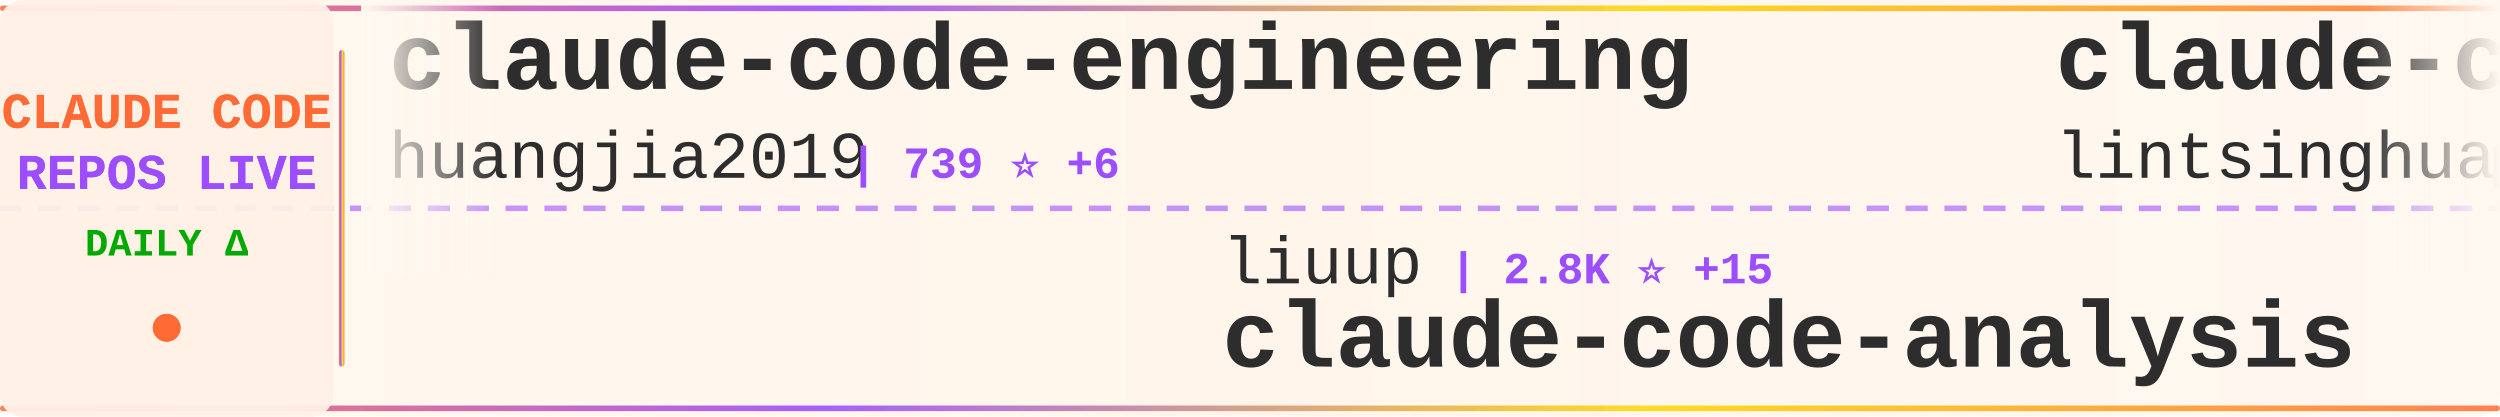
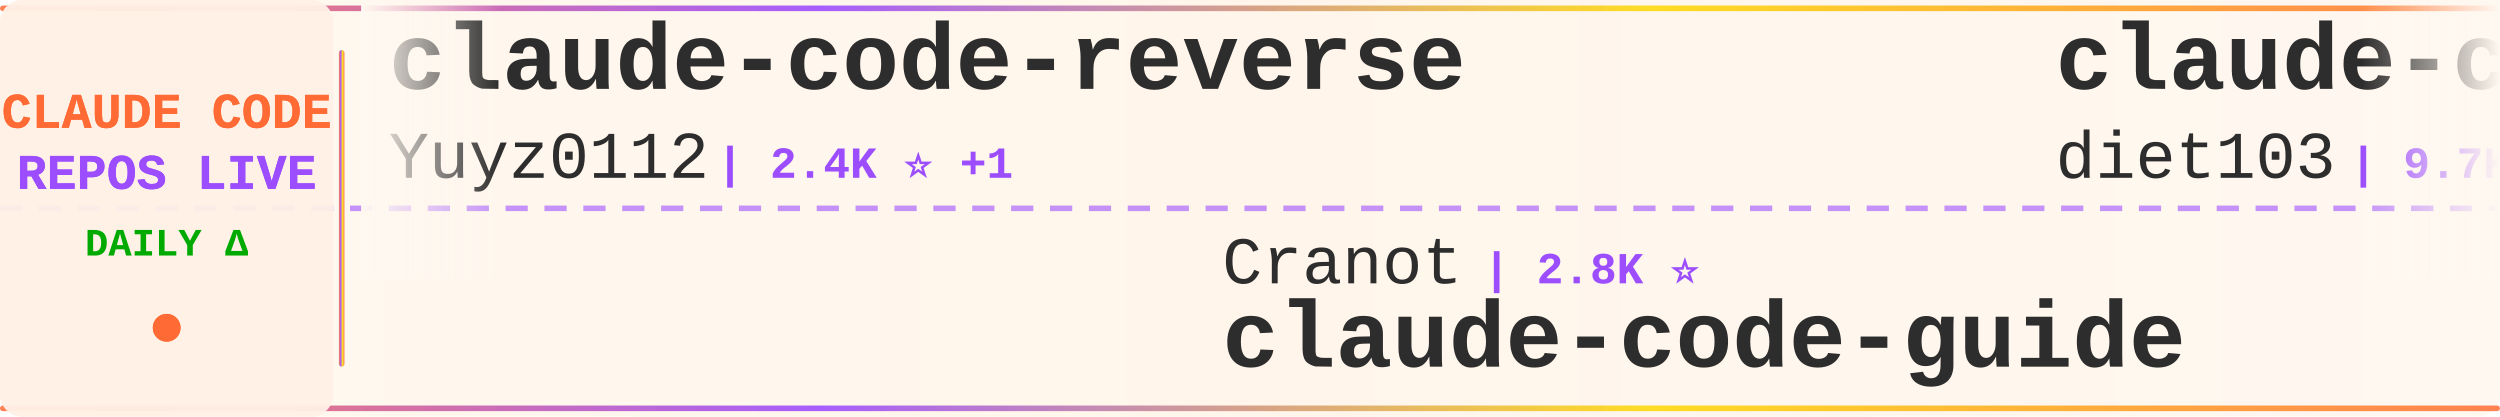
<svg xmlns="http://www.w3.org/2000/svg" width="900" height="150">
  <defs>
    <linearGradient id="tickerBg" x1="0%" y1="0%" x2="100%" y2="0%">
      <stop offset="0%" style="stop-color:#fff8f0;stop-opacity:0.98" />
      <stop offset="50%" style="stop-color:#fff5eb;stop-opacity:1" />
      <stop offset="100%" style="stop-color:#fff8f0;stop-opacity:0.98" />
    </linearGradient>
    <linearGradient id="borderGrad" x1="0%" y1="0%" x2="100%" y2="0%">
      <stop offset="0%" style="stop-color:#FF6B35;stop-opacity:0.85">
        <animate attributeName="stop-opacity" values="0.85;1;0.85" dur="2s" repeatCount="indefinite" />
      </stop>
      <stop offset="33%" style="stop-color:#9C4EFF;stop-opacity:0.9">
        <animate attributeName="stop-opacity" values="0.9;1;0.9" dur="2.2s" repeatCount="indefinite" />
      </stop>
      <stop offset="66%" style="stop-color:#FFD700;stop-opacity:0.85">
        <animate attributeName="stop-opacity" values="0.85;1;0.85" dur="1.8s" repeatCount="indefinite" />
      </stop>
      <stop offset="100%" style="stop-color:#FF6B35;stop-opacity:0.85">
        <animate attributeName="stop-opacity" values="0.85;1;0.85" dur="2s" repeatCount="indefinite" />
      </stop>
    </linearGradient>
    <filter id="textGlow">
      <feGaussianBlur stdDeviation="0.15" result="coloredBlur" />
      <feMerge>
        <feMergeNode in="coloredBlur" />
        <feMergeNode in="SourceGraphic" />
      </feMerge>
    </filter>
    <filter id="metricGlow">
      <feGaussianBlur stdDeviation="0.2" result="coloredBlur" />
      <feMerge>
        <feMergeNode in="coloredBlur" />
        <feMergeNode in="SourceGraphic" />
      </feMerge>
    </filter>
    <linearGradient id="leftFade" x1="0%" y1="0%" x2="100%" y2="0%">
      <stop offset="0%" style="stop-color:#fff8f0;stop-opacity:1" />
      <stop offset="100%" style="stop-color:#fff8f0;stop-opacity:0" />
    </linearGradient>
    <linearGradient id="rightFade" x1="0%" y1="0%" x2="100%" y2="0%">
      <stop offset="0%" style="stop-color:#fff8f0;stop-opacity:0" />
      <stop offset="100%" style="stop-color:#fff8f0;stop-opacity:1" />
    </linearGradient>
  </defs>
  <rect width="900" height="150" fill="url(#tickerBg)" rx="8" />
  <rect x="0" y="2" width="900" height="2" fill="url(#borderGrad)" rx="1" />
  <rect x="0" y="146" width="900" height="2" fill="url(#borderGrad)" rx="1" />
  <line x1="0" y1="75" x2="900" y2="75" stroke="#9C4EFF" stroke-width="2" stroke-dasharray="8 6" opacity="0.6" />
  <rect x="0" y="0" width="120" height="150" fill="#fff0e6" opacity="0.95" rx="8" />
  <text x="60" y="46" font-family="'Courier New', monospace" font-size="18" font-weight="bold" fill="#FF6B35" text-anchor="middle" filter="url(#textGlow)">
    CLAUDE CODE
  </text>
  <text x="60" y="68" font-family="'Courier New', monospace" font-size="18" font-weight="bold" fill="#9C4EFF" text-anchor="middle" filter="url(#textGlow)">
    REPOS LIVE
  </text>
  <text x="60" y="92" font-family="'Courier New', monospace" font-size="14" font-weight="bold" fill="#00aa00" text-anchor="middle">
    DAILY Δ
  </text>
  <circle cx="60" cy="118" r="5" fill="#FF6B35" filter="url(#metricGlow)">
    <animate attributeName="r" values="4;6;4" dur="1.5s" repeatCount="indefinite" />
    <animate attributeName="opacity" values="0.6;1;0.6" dur="1.5s" repeatCount="indefinite" />
  </circle>
  <rect x="122" y="18" width="2" height="114" fill="url(#borderGrad)" rx="1" />
  <clipPath id="tickerClip">
    <rect x="130" y="0" width="770" height="150" />
  </clipPath>
  <g clip-path="url(#tickerClip)">
    <g id="tickerItems">
      <animateTransform attributeName="transform" attributeType="XML" type="translate" from="0 0" to="-3000 0" dur="54s" repeatCount="indefinite" />
      <g transform="translate(0, 0)">
-         <text x="140" y="32" font-family="'Courier New', monospace" font-size="34" font-weight="bold" fill="#2d2d2d">claude-code-engineering</text>
-         <text x="140" y="64" font-family="'Courier New', monospace" font-size="24" font-weight="normal" fill="#2d2d2d" opacity="1.0">huangjia2019</text>
-         <text x="306" y="64" font-family="'Courier New', monospace" font-size="16" font-weight="bold" fill="#9C4EFF"> | 739 ⭐ +6</text>
+         <text x="140" y="32" font-family="'Courier New', monospace" font-size="34" font-weight="bold" fill="#2d2d2d">claude-code-reverse</text>
+         <text x="140" y="64" font-family="'Courier New', monospace" font-size="24" font-weight="normal" fill="#2d2d2d" opacity="1.0">Yuyz0112</text>
+         <text x="258" y="64" font-family="'Courier New', monospace" font-size="16" font-weight="bold" fill="#9C4EFF"> | 2.4K ⭐ +1</text>
      </g>
      <g transform="translate(300, 0)">
-         <text x="140" y="102" font-family="'Courier New', monospace" font-size="24" font-weight="normal" fill="#2d2d2d" opacity="1.0">liuup</text>
-         <text x="222" y="102" font-family="'Courier New', monospace" font-size="16" font-weight="bold" fill="#9C4EFF"> | 2.8K ⭐ +15</text>
-         <text x="140" y="132" font-family="'Courier New', monospace" font-size="34" font-weight="bold" fill="#2d2d2d">claude-code-analysis</text>
+         <text x="140" y="102" font-family="'Courier New', monospace" font-size="24" font-weight="normal" fill="#2d2d2d" opacity="1.0">Cranot</text>
+         <text x="234" y="102" font-family="'Courier New', monospace" font-size="16" font-weight="bold" fill="#9C4EFF"> | 2.8K ⭐</text>
+         <text x="140" y="132" font-family="'Courier New', monospace" font-size="34" font-weight="bold" fill="#2d2d2d">claude-code-guide</text>
      </g>
      <g transform="translate(600, 0)">
-         <text x="140" y="32" font-family="'Courier New', monospace" font-size="34" font-weight="bold" fill="#2d2d2d">claude-code-book</text>
-         <text x="140" y="64" font-family="'Courier New', monospace" font-size="24" font-weight="normal" fill="#2d2d2d" opacity="1.0">lintsinghua</text>
-         <text x="294" y="64" font-family="'Courier New', monospace" font-size="16" font-weight="bold" fill="#9C4EFF"> | 3.5K ⭐ +12</text>
+         <text x="140" y="32" font-family="'Courier New', monospace" font-size="34" font-weight="bold" fill="#2d2d2d">claude-code-infrastructu...</text>
+         <text x="140" y="64" font-family="'Courier New', monospace" font-size="24" font-weight="normal" fill="#2d2d2d" opacity="1.0">diet103</text>
+         <text x="246" y="64" font-family="'Courier New', monospace" font-size="16" font-weight="bold" fill="#9C4EFF"> | 9.7K ⭐ +4</text>
      </g>
      <g transform="translate(900, 0)">
-         <text x="140" y="102" font-family="'Courier New', monospace" font-size="24" font-weight="normal" fill="#2d2d2d" opacity="1.0">musistudio</text>
-         <text x="282" y="102" font-family="'Courier New', monospace" font-size="16" font-weight="bold" fill="#9C4EFF"> | 34.5K ⭐ +37</text>
-         <text x="140" y="132" font-family="'Courier New', monospace" font-size="34" font-weight="bold" fill="#2d2d2d">claude-code-router</text>
+         <text x="140" y="102" font-family="'Courier New', monospace" font-size="24" font-weight="normal" fill="#2d2d2d" opacity="1.0">777genius</text>
+         <text x="270" y="102" font-family="'Courier New', monospace" font-size="16" font-weight="bold" fill="#9C4EFF"> | 912 ⭐</text>
+         <text x="140" y="132" font-family="'Courier New', monospace" font-size="34" font-weight="bold" fill="#2d2d2d">claude-code-source-code</text>
      </g>
      <g transform="translate(1200, 0)">
-         <text x="140" y="32" font-family="'Courier New', monospace" font-size="34" font-weight="bold" fill="#2d2d2d">claude-code-showcase</text>
-         <text x="140" y="64" font-family="'Courier New', monospace" font-size="24" font-weight="normal" fill="#2d2d2d" opacity="1.0">ChrisWiles</text>
-         <text x="282" y="64" font-family="'Courier New', monospace" font-size="16" font-weight="bold" fill="#9C4EFF"> | 5.9K ⭐ +1</text>
+         <text x="140" y="32" font-family="'Courier New', monospace" font-size="34" font-weight="bold" fill="#2d2d2d">claude-code-source-code-...</text>
+         <text x="140" y="64" font-family="'Courier New', monospace" font-size="24" font-weight="normal" fill="#2d2d2d" opacity="1.0">ghuntley</text>
+         <text x="258" y="64" font-family="'Courier New', monospace" font-size="16" font-weight="bold" fill="#9C4EFF"> | 980 ⭐</text>
      </g>
      <g transform="translate(1500, 0)">
-         <text x="140" y="102" font-family="'Courier New', monospace" font-size="24" font-weight="normal" fill="#2d2d2d" opacity="1.0">ykdojo</text>
-         <text x="234" y="102" font-family="'Courier New', monospace" font-size="16" font-weight="bold" fill="#9C4EFF"> | 8.5K ⭐ +13</text>
-         <text x="140" y="132" font-family="'Courier New', monospace" font-size="34" font-weight="bold" fill="#2d2d2d">claude-code-tips</text>
+         <text x="140" y="102" font-family="'Courier New', monospace" font-size="24" font-weight="normal" fill="#2d2d2d" opacity="1.0">oboard</text>
+         <text x="234" y="102" font-family="'Courier New', monospace" font-size="16" font-weight="bold" fill="#9C4EFF"> | 3.2K ⭐ +4</text>
+         <text x="140" y="132" font-family="'Courier New', monospace" font-size="34" font-weight="bold" fill="#2d2d2d">claude-code-rev</text>
      </g>
      <g transform="translate(1800, 0)">
-         <text x="140" y="32" font-family="'Courier New', monospace" font-size="34" font-weight="bold" fill="#2d2d2d">claude-code-system-promp...</text>
-         <text x="140" y="64" font-family="'Courier New', monospace" font-size="24" font-weight="normal" fill="#2d2d2d" opacity="1.0">Piebald-AI</text>
-         <text x="282" y="64" font-family="'Courier New', monospace" font-size="16" font-weight="bold" fill="#9C4EFF"> | 10.6K ⭐ +36</text>
+         <text x="140" y="32" font-family="'Courier New', monospace" font-size="34" font-weight="bold" fill="#2d2d2d">claude-code-best-practic...</text>
+         <text x="140" y="64" font-family="'Courier New', monospace" font-size="24" font-weight="normal" fill="#2d2d2d" opacity="1.0">shanraisshan</text>
+         <text x="306" y="64" font-family="'Courier New', monospace" font-size="16" font-weight="bold" fill="#9C4EFF"> | 55.5K ⭐ +104</text>
      </g>
      <g transform="translate(2100, 0)">
-         <text x="140" y="102" font-family="'Courier New', monospace" font-size="24" font-weight="normal" fill="#2d2d2d" opacity="1.0">ChinaSiro</text>
-         <text x="270" y="102" font-family="'Courier New', monospace" font-size="16" font-weight="bold" fill="#9C4EFF"> | 9.3K ⭐ +7</text>
-         <text x="140" y="132" font-family="'Courier New', monospace" font-size="34" font-weight="bold" fill="#2d2d2d">claude-code-sourcemap</text>
+         <text x="140" y="102" font-family="'Courier New', monospace" font-size="24" font-weight="normal" fill="#2d2d2d" opacity="1.0">ding113</text>
+         <text x="246" y="102" font-family="'Courier New', monospace" font-size="16" font-weight="bold" fill="#9C4EFF"> | 2.9K ⭐ +5</text>
+         <text x="140" y="132" font-family="'Courier New', monospace" font-size="34" font-weight="bold" fill="#2d2d2d">claude-code-hub</text>
      </g>
      <g transform="translate(2400, 0)">
-         <text x="140" y="32" font-family="'Courier New', monospace" font-size="34" font-weight="bold" fill="#2d2d2d">ECC</text>
-         <text x="140" y="64" font-family="'Courier New', monospace" font-size="24" font-weight="normal" fill="#2d2d2d" opacity="1.0">affaan-m</text>
-         <text x="258" y="64" font-family="'Courier New', monospace" font-size="16" font-weight="bold" fill="#9C4EFF"> | 198.8K ⭐ +1.0K</text>
+         <text x="140" y="32" font-family="'Courier New', monospace" font-size="34" font-weight="bold" fill="#2d2d2d">claude-code-cli</text>
+         <text x="140" y="64" font-family="'Courier New', monospace" font-size="24" font-weight="normal" fill="#2d2d2d" opacity="1.0">huangserva</text>
+         <text x="282" y="64" font-family="'Courier New', monospace" font-size="16" font-weight="bold" fill="#9C4EFF"> | 592 ⭐ +2</text>
      </g>
      <g transform="translate(2700, 0)">
-         <text x="140" y="102" font-family="'Courier New', monospace" font-size="24" font-weight="normal" fill="#2d2d2d" opacity="1.0">sickn33</text>
-         <text x="246" y="102" font-family="'Courier New', monospace" font-size="16" font-weight="bold" fill="#9C4EFF"> | 39.2K ⭐ +108</text>
-         <text x="140" y="132" font-family="'Courier New', monospace" font-size="34" font-weight="bold" fill="#2d2d2d">antigravity-awesome-skil...</text>
+         <text x="140" y="102" font-family="'Courier New', monospace" font-size="24" font-weight="normal" fill="#2d2d2d" opacity="1.0">fuergaosi233</text>
+         <text x="306" y="102" font-family="'Courier New', monospace" font-size="16" font-weight="bold" fill="#9C4EFF"> | 2.6K ⭐ +1</text>
+         <text x="140" y="132" font-family="'Courier New', monospace" font-size="34" font-weight="bold" fill="#2d2d2d">claude-code-proxy</text>
      </g>
      <g transform="translate(3000, 0)">
-         <text x="140" y="32" font-family="'Courier New', monospace" font-size="34" font-weight="bold" fill="#2d2d2d">claude-code-engineering</text>
-         <text x="140" y="64" font-family="'Courier New', monospace" font-size="24" font-weight="normal" fill="#2d2d2d" opacity="1.0">huangjia2019</text>
-         <text x="306" y="64" font-family="'Courier New', monospace" font-size="16" font-weight="bold" fill="#9C4EFF"> | 739 ⭐ +6</text>
+         <text x="140" y="32" font-family="'Courier New', monospace" font-size="34" font-weight="bold" fill="#2d2d2d">claude-code-reverse</text>
+         <text x="140" y="64" font-family="'Courier New', monospace" font-size="24" font-weight="normal" fill="#2d2d2d" opacity="1.0">Yuyz0112</text>
+         <text x="258" y="64" font-family="'Courier New', monospace" font-size="16" font-weight="bold" fill="#9C4EFF"> | 2.4K ⭐ +1</text>
      </g>
      <g transform="translate(3300, 0)">
-         <text x="140" y="102" font-family="'Courier New', monospace" font-size="24" font-weight="normal" fill="#2d2d2d" opacity="1.0">liuup</text>
-         <text x="222" y="102" font-family="'Courier New', monospace" font-size="16" font-weight="bold" fill="#9C4EFF"> | 2.8K ⭐ +15</text>
-         <text x="140" y="132" font-family="'Courier New', monospace" font-size="34" font-weight="bold" fill="#2d2d2d">claude-code-analysis</text>
+         <text x="140" y="102" font-family="'Courier New', monospace" font-size="24" font-weight="normal" fill="#2d2d2d" opacity="1.0">Cranot</text>
+         <text x="234" y="102" font-family="'Courier New', monospace" font-size="16" font-weight="bold" fill="#9C4EFF"> | 2.8K ⭐</text>
+         <text x="140" y="132" font-family="'Courier New', monospace" font-size="34" font-weight="bold" fill="#2d2d2d">claude-code-guide</text>
      </g>
      <g transform="translate(3600, 0)">
-         <text x="140" y="32" font-family="'Courier New', monospace" font-size="34" font-weight="bold" fill="#2d2d2d">claude-code-book</text>
-         <text x="140" y="64" font-family="'Courier New', monospace" font-size="24" font-weight="normal" fill="#2d2d2d" opacity="1.0">lintsinghua</text>
-         <text x="294" y="64" font-family="'Courier New', monospace" font-size="16" font-weight="bold" fill="#9C4EFF"> | 3.5K ⭐ +12</text>
+         <text x="140" y="32" font-family="'Courier New', monospace" font-size="34" font-weight="bold" fill="#2d2d2d">claude-code-infrastructu...</text>
+         <text x="140" y="64" font-family="'Courier New', monospace" font-size="24" font-weight="normal" fill="#2d2d2d" opacity="1.0">diet103</text>
+         <text x="246" y="64" font-family="'Courier New', monospace" font-size="16" font-weight="bold" fill="#9C4EFF"> | 9.7K ⭐ +4</text>
      </g>
      <g transform="translate(3900, 0)">
-         <text x="140" y="102" font-family="'Courier New', monospace" font-size="24" font-weight="normal" fill="#2d2d2d" opacity="1.0">musistudio</text>
-         <text x="282" y="102" font-family="'Courier New', monospace" font-size="16" font-weight="bold" fill="#9C4EFF"> | 34.5K ⭐ +37</text>
-         <text x="140" y="132" font-family="'Courier New', monospace" font-size="34" font-weight="bold" fill="#2d2d2d">claude-code-router</text>
+         <text x="140" y="102" font-family="'Courier New', monospace" font-size="24" font-weight="normal" fill="#2d2d2d" opacity="1.0">777genius</text>
+         <text x="270" y="102" font-family="'Courier New', monospace" font-size="16" font-weight="bold" fill="#9C4EFF"> | 912 ⭐</text>
+         <text x="140" y="132" font-family="'Courier New', monospace" font-size="34" font-weight="bold" fill="#2d2d2d">claude-code-source-code</text>
      </g>
    </g>
  </g>
  <rect x="130" y="0" width="50" height="100" fill="url(#leftFade)" />
  <rect x="850" y="0" width="50" height="100" fill="url(#rightFade)" />
</svg>
